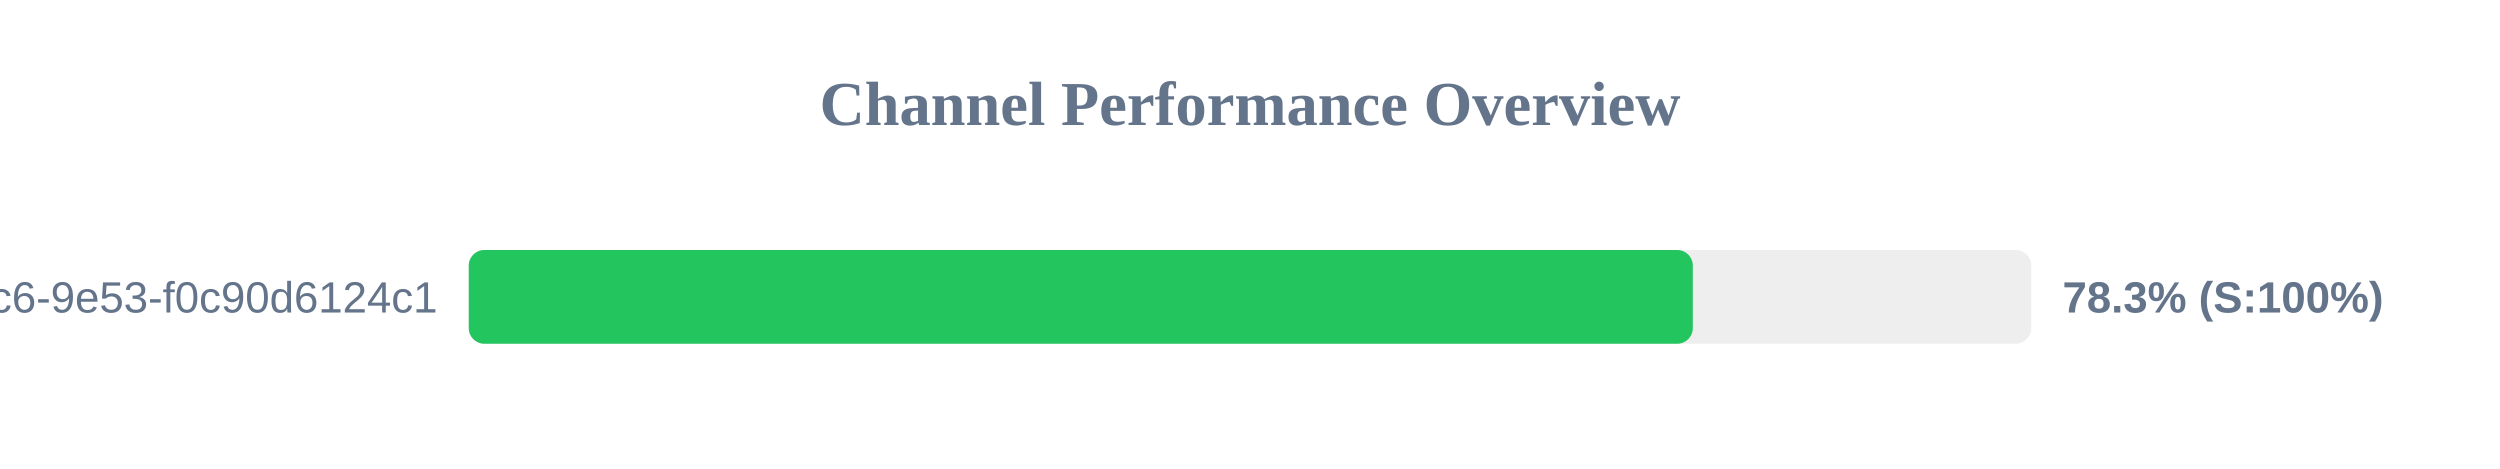
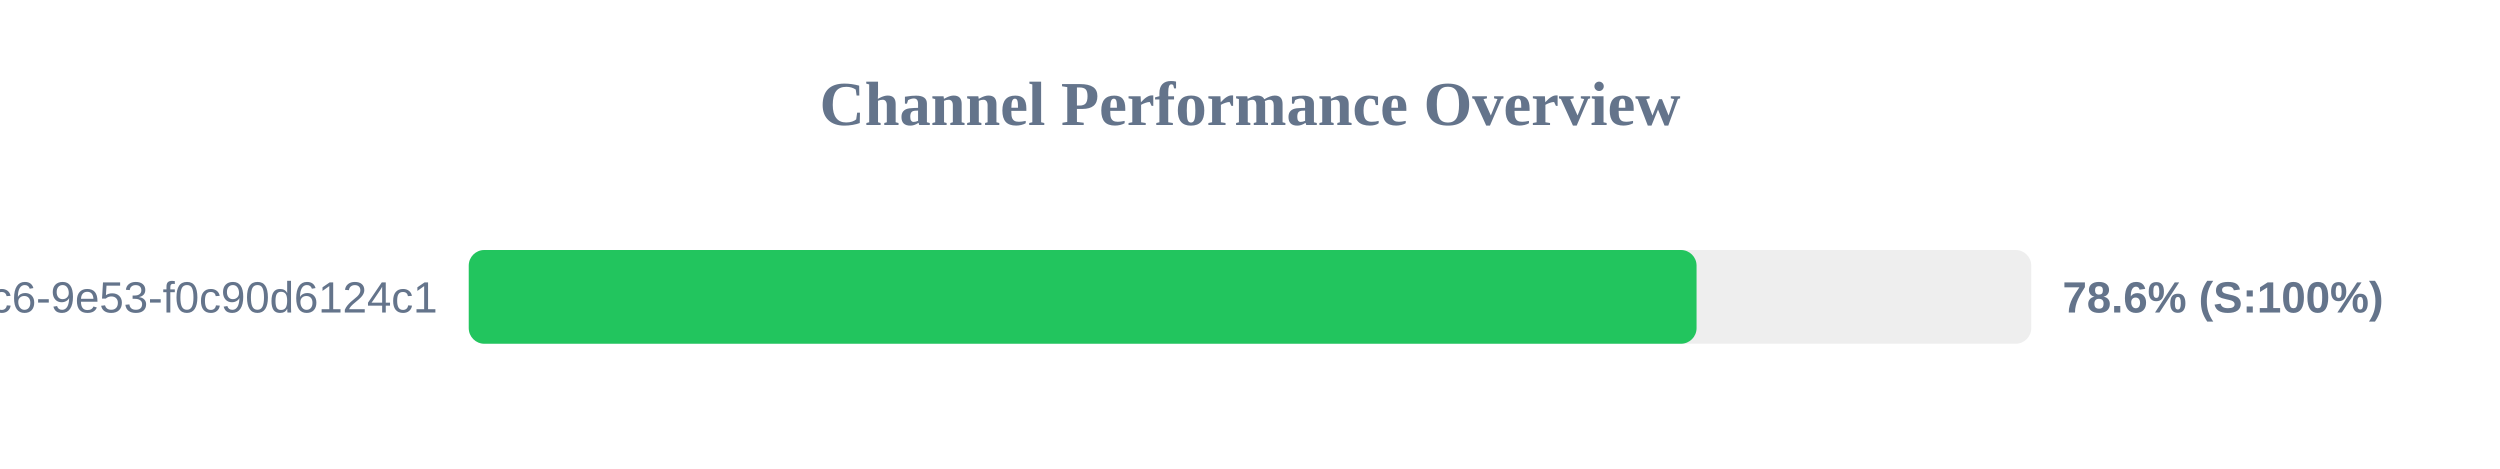
<svg xmlns="http://www.w3.org/2000/svg" width="800" height="150" version="1.1">
  <style>
        .row { font: 14px Arial; fill: #64748b; }
        .score { font: bold 14px Arial; fill: #64748b; }
    </style>
  <text x="400" y="40" text-anchor="middle" font-size="20px" font-weight="bold" fill="#64748b">Channel Performance Overview</text>
  <rect x="150" y="80" width="500" height="30" fill="#eee" rx="5" />
-   <rect x="150" y="80" width="391.7" height="30" fill="#22c55e" rx="5" />
+   <rect x="150" y="80" width="392.9" height="30" fill="#22c55e" rx="5" />
  <text x="140" y="100" text-anchor="end" class="row">?uuid=4685eb2a-5ddb-4dc6-9e53-f0c90d6124c1</text>
-   <text x="660" y="100" text-anchor="start" class="score">78.3% (S:100%)</text>
+   <text x="660" y="100" text-anchor="start" class="score">78.6% (S:100%)</text>
</svg>
